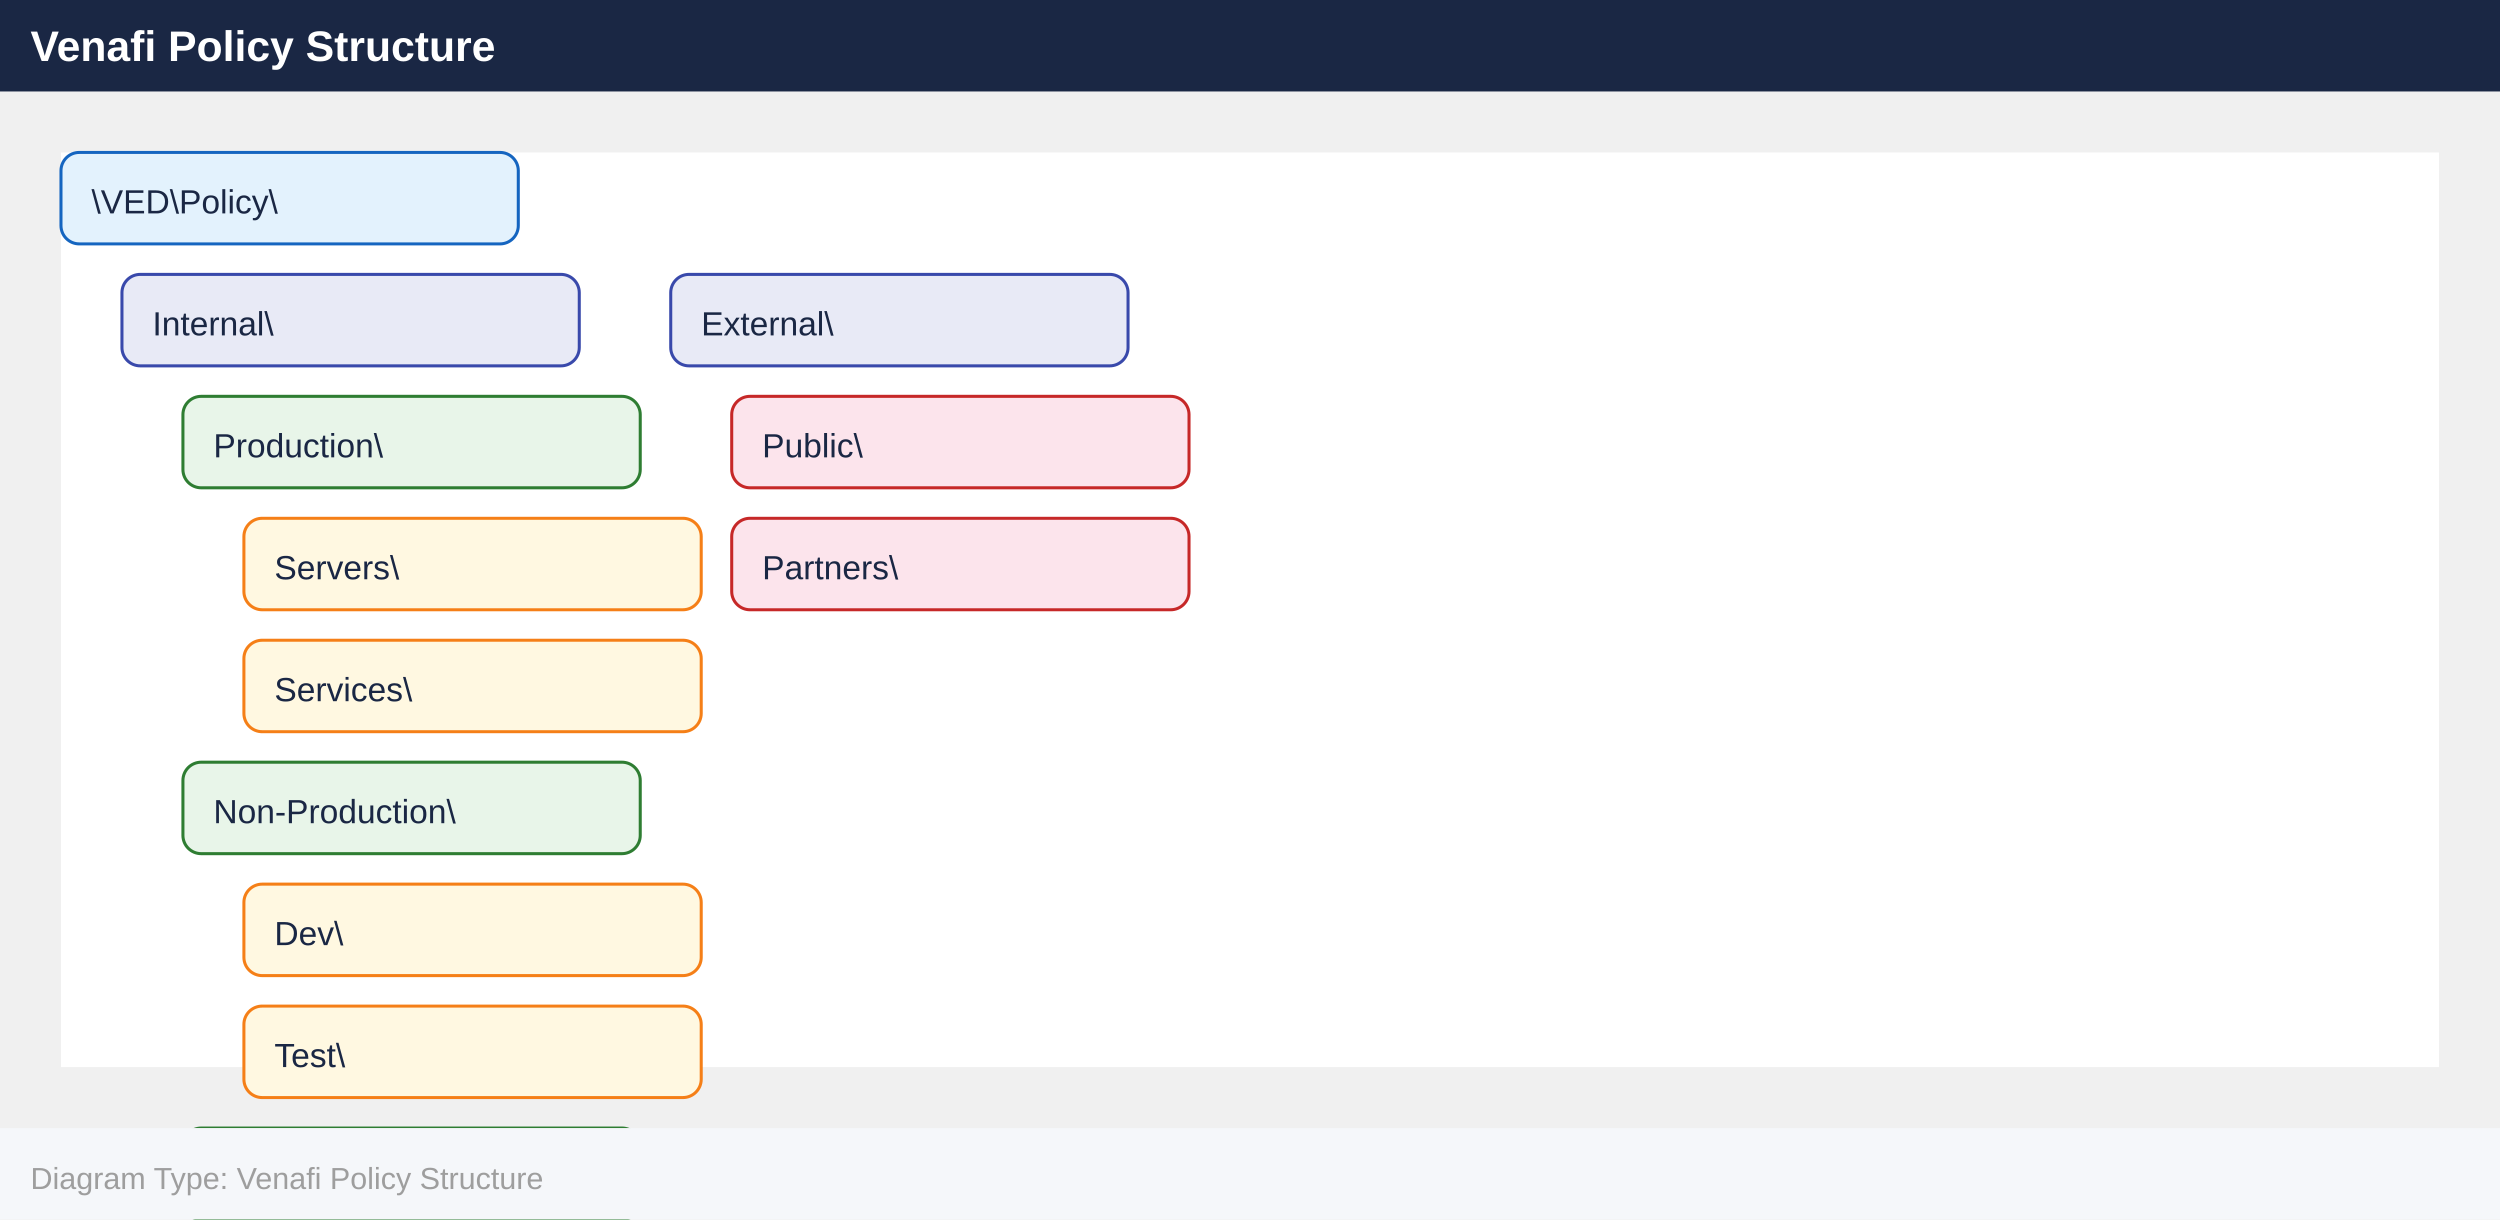
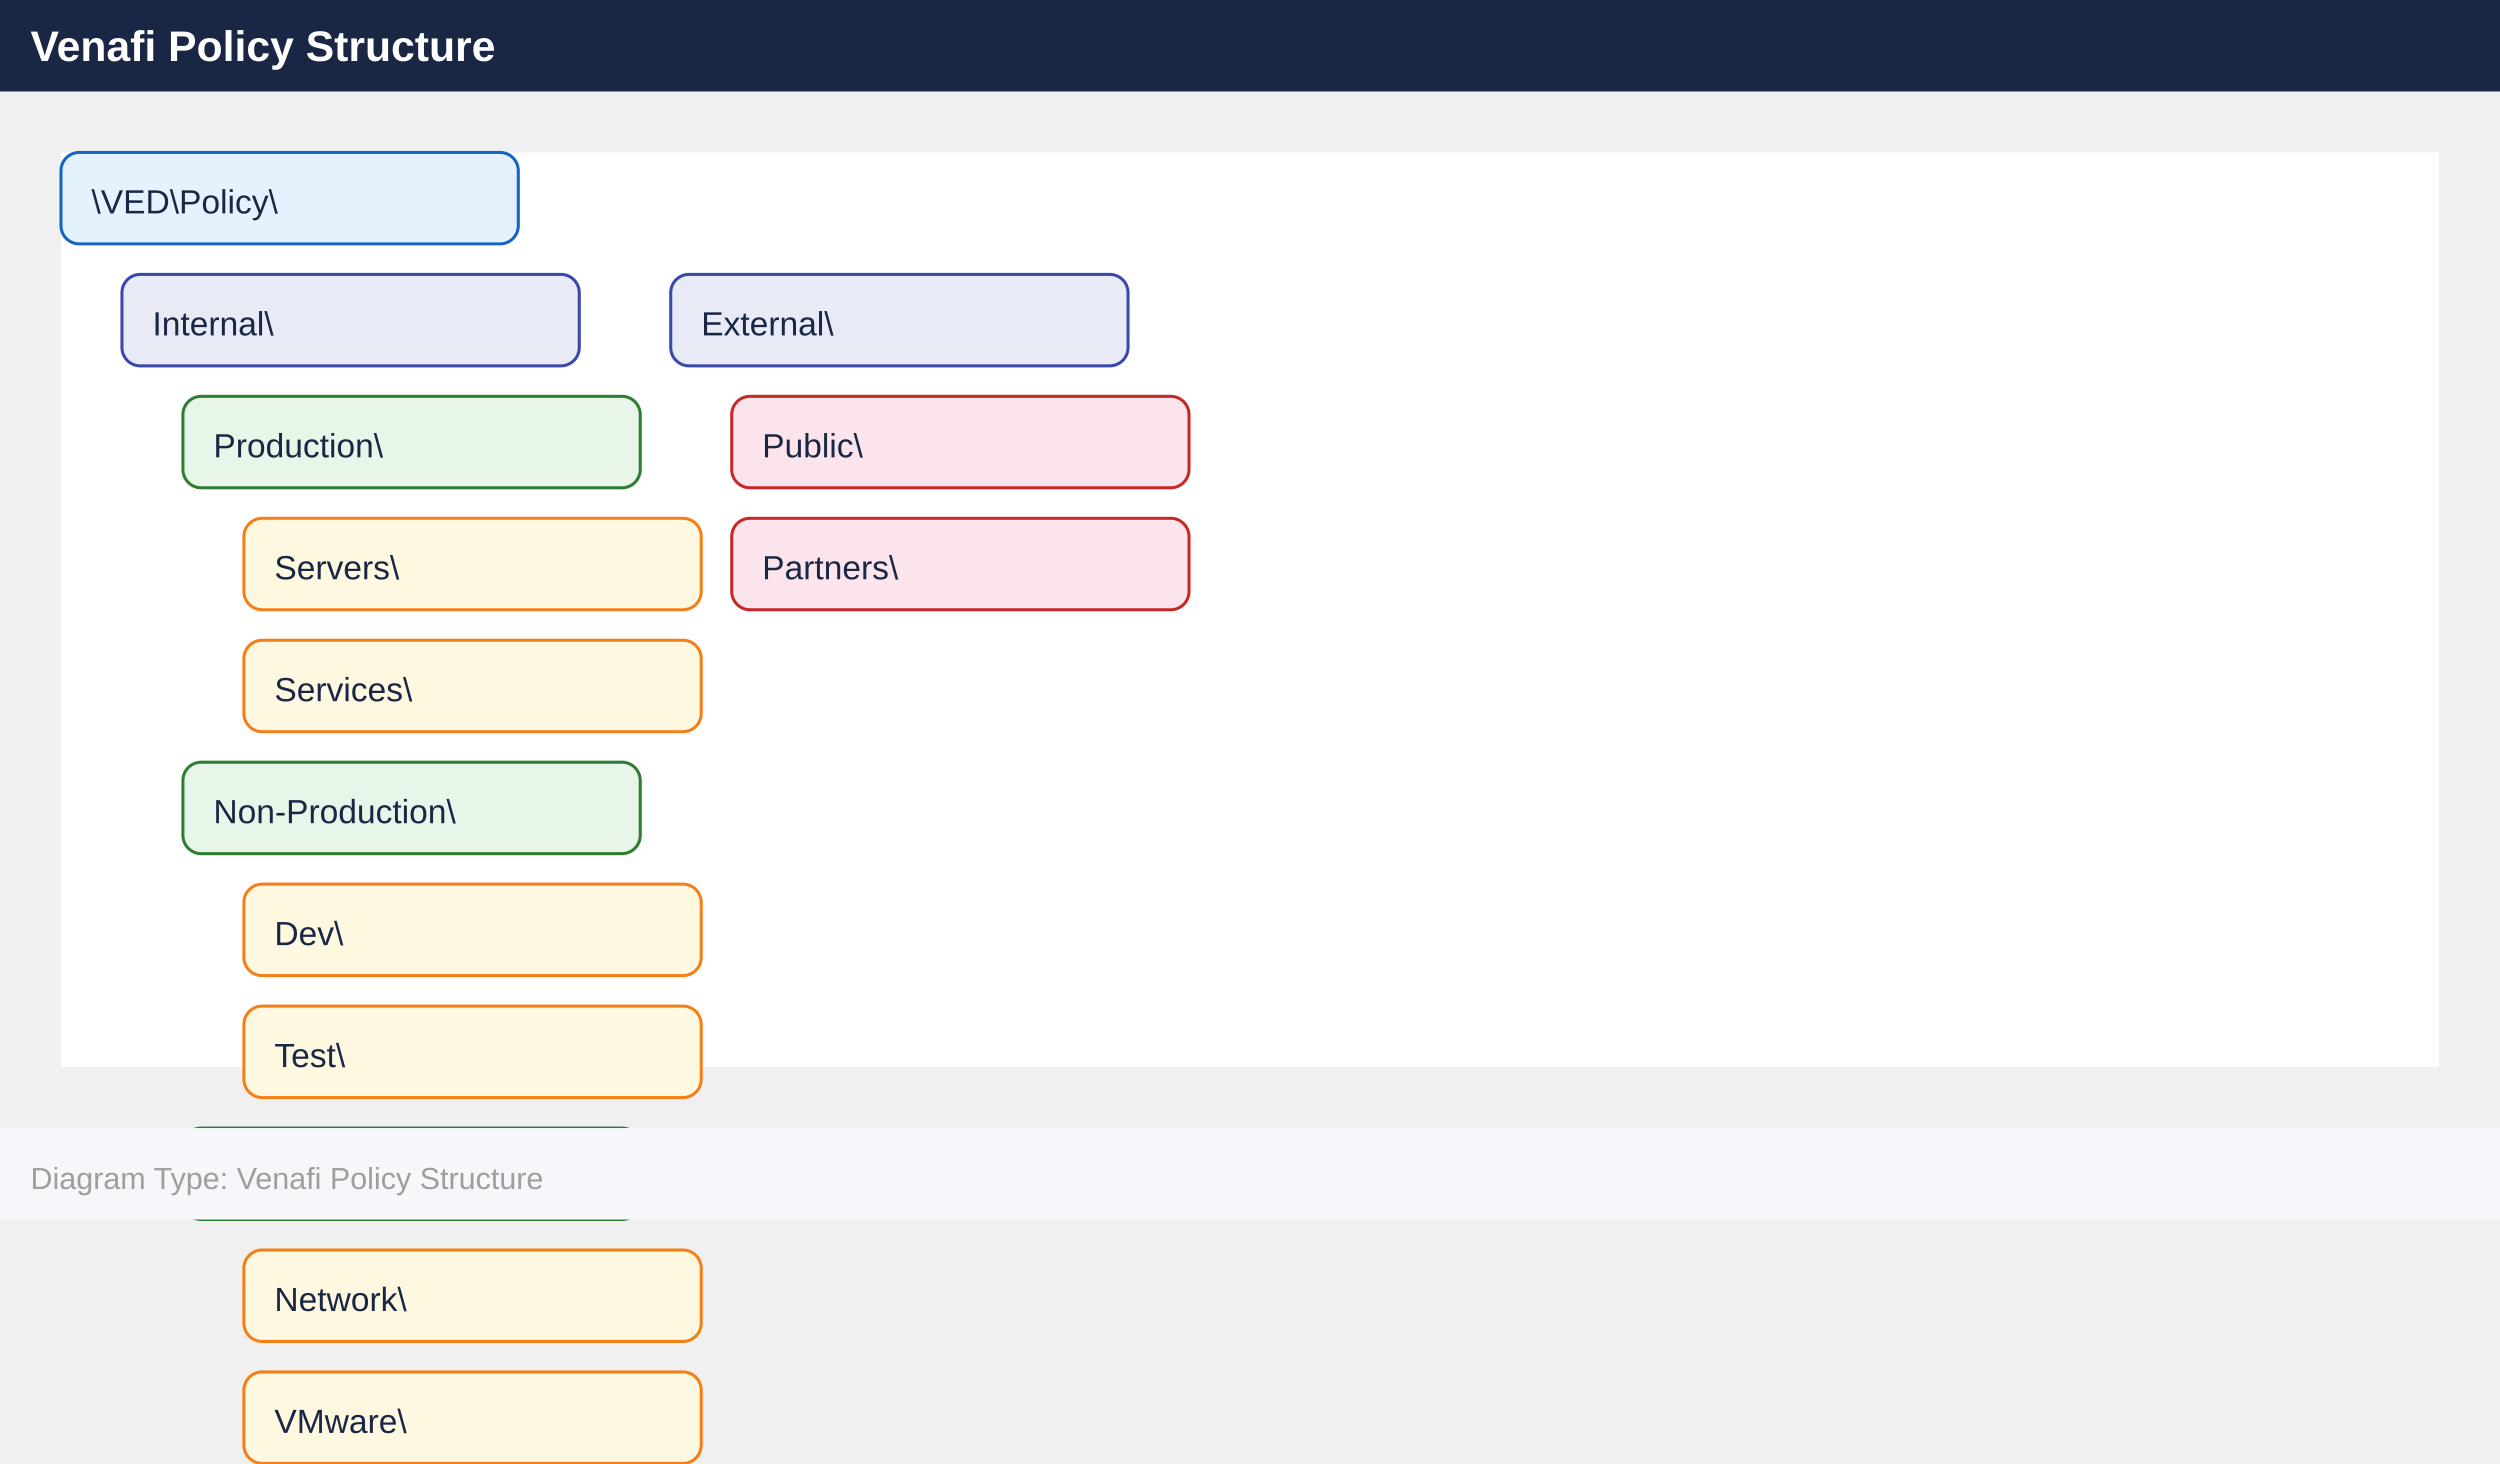
- <svg xmlns="http://www.w3.org/2000/svg" width="820" height="400" viewBox="0 0 820 400">
+ <svg xmlns="http://www.w3.org/2000/svg" width="820" height="480" viewBox="0 0 820 480">
  <defs>
    <marker id="arrowhead" markerWidth="10" markerHeight="7" refX="10" refY="3.5" orient="auto">
      <polygon points="0 0, 10 3.5, 0 7" fill="#455a64" />
    </marker>
  </defs>
  <rect x="0" y="0" width="820" height="30" fill="#1a2744" />
  <text x="10" y="20" font-family="Arial,Helvetica,sans-serif" font-size="14" font-weight="bold" fill="#ffffff">
    Venafi Policy Structure
  </text>
  <g transform="translate(20, 50)">
    <rect x="0" y="0" width="780" height="300" fill="#ffffff" />
    <rect x="0" y="0" width="150" height="30" rx="6" fill="#e3f2fd" stroke="#1565c0" />
    <text x="10" y="20" font-family="Arial,Helvetica,sans-serif" font-size="11" fill="#1a2744">\VED\Policy\</text>
    <g transform="translate(20, 40)">
      <rect x="0" y="0" width="150" height="30" rx="6" fill="#e8eaf6" stroke="#3949ab" />
      <text x="10" y="20" font-family="Arial,Helvetica,sans-serif" font-size="11" fill="#1a2744">Internal\</text>
      <g transform="translate(20, 40)">
        <rect x="0" y="0" width="150" height="30" rx="6" fill="#e8f5e9" stroke="#2e7d32" />
        <text x="10" y="20" font-family="Arial,Helvetica,sans-serif" font-size="11" fill="#1a2744">Production\</text>
        <g transform="translate(20, 40)">
          <rect x="0" y="0" width="150" height="30" rx="6" fill="#fff8e1" stroke="#f57f17" />
          <text x="10" y="20" font-family="Arial,Helvetica,sans-serif" font-size="11" fill="#1a2744">Servers\</text>
        </g>
        <g transform="translate(20, 80)">
          <rect x="0" y="0" width="150" height="30" rx="6" fill="#fff8e1" stroke="#f57f17" />
          <text x="10" y="20" font-family="Arial,Helvetica,sans-serif" font-size="11" fill="#1a2744">Services\</text>
        </g>
      </g>
      <g transform="translate(20, 160)">
        <rect x="0" y="0" width="150" height="30" rx="6" fill="#e8f5e9" stroke="#2e7d32" />
        <text x="10" y="20" font-family="Arial,Helvetica,sans-serif" font-size="11" fill="#1a2744">Non-Production\</text>
        <g transform="translate(20, 40)">
          <rect x="0" y="0" width="150" height="30" rx="6" fill="#fff8e1" stroke="#f57f17" />
          <text x="10" y="20" font-family="Arial,Helvetica,sans-serif" font-size="11" fill="#1a2744">Dev\</text>
        </g>
        <g transform="translate(20, 80)">
          <rect x="0" y="0" width="150" height="30" rx="6" fill="#fff8e1" stroke="#f57f17" />
          <text x="10" y="20" font-family="Arial,Helvetica,sans-serif" font-size="11" fill="#1a2744">Test\</text>
        </g>
      </g>
      <g transform="translate(20, 280)">
        <rect x="0" y="0" width="150" height="30" rx="6" fill="#e8f5e9" stroke="#2e7d32" />
        <text x="10" y="20" font-family="Arial,Helvetica,sans-serif" font-size="11" fill="#1a2744">Infrastructure\</text>
        <g transform="translate(20, 40)">
          <rect x="0" y="0" width="150" height="30" rx="6" fill="#fff8e1" stroke="#f57f17" />
          <text x="10" y="20" font-family="Arial,Helvetica,sans-serif" font-size="11" fill="#1a2744">Network\</text>
        </g>
        <g transform="translate(20, 80)">
          <rect x="0" y="0" width="150" height="30" rx="6" fill="#fff8e1" stroke="#f57f17" />
          <text x="10" y="20" font-family="Arial,Helvetica,sans-serif" font-size="11" fill="#1a2744">VMware\</text>
        </g>
      </g>
    </g>
    <g transform="translate(200, 40)">
      <rect x="0" y="0" width="150" height="30" rx="6" fill="#e8eaf6" stroke="#3949ab" />
      <text x="10" y="20" font-family="Arial,Helvetica,sans-serif" font-size="11" fill="#1a2744">External\</text>
      <g transform="translate(20, 40)">
        <rect x="0" y="0" width="150" height="30" rx="6" fill="#fce4ec" stroke="#c62828" />
        <text x="10" y="20" font-family="Arial,Helvetica,sans-serif" font-size="11" fill="#1a2744">Public\</text>
      </g>
      <g transform="translate(20, 80)">
        <rect x="0" y="0" width="150" height="30" rx="6" fill="#fce4ec" stroke="#c62828" />
        <text x="10" y="20" font-family="Arial,Helvetica,sans-serif" font-size="11" fill="#1a2744">Partners\</text>
      </g>
    </g>
  </g>
  <rect x="0" y="370" width="820" height="30" fill="#f5f7fa" />
  <text x="10" y="390" font-family="Arial,Helvetica,sans-serif" font-size="10" fill="#9e9e9e">
    Diagram Type: Venafi Policy Structure
  </text>
</svg>
